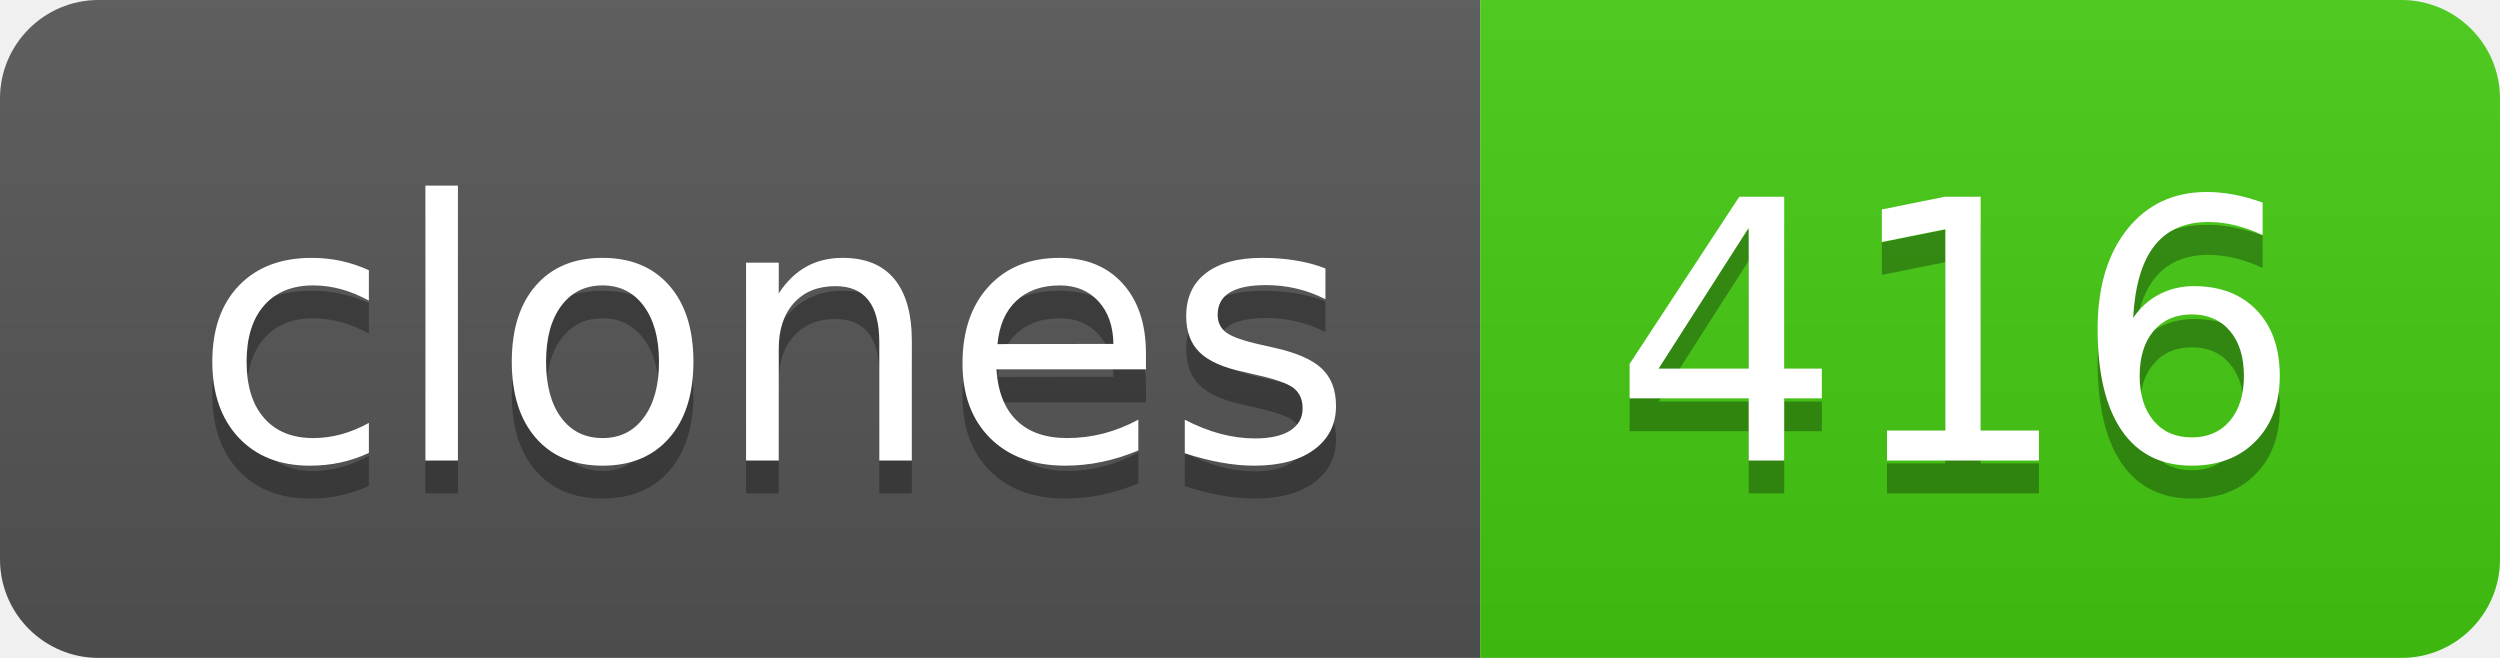
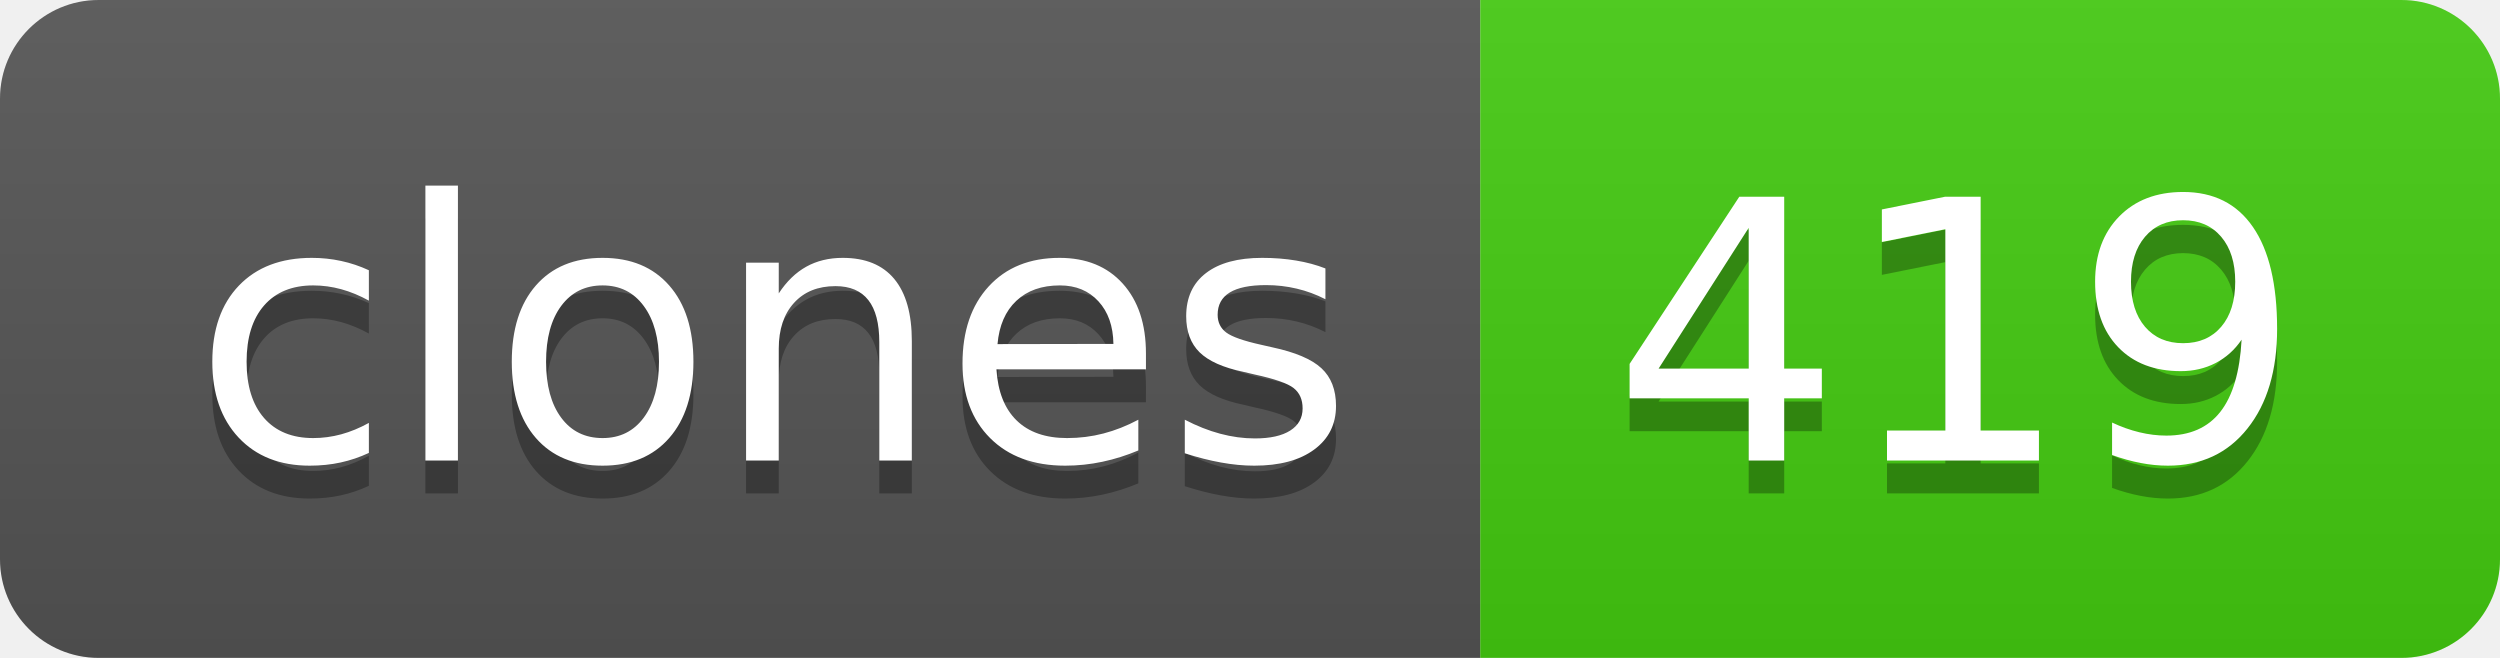
- <svg xmlns="http://www.w3.org/2000/svg" width="76" height="20" role="img" aria-label="clones: 416">
+ <svg xmlns="http://www.w3.org/2000/svg" width="76" height="20" role="img" aria-label="clones: 419">
  <linearGradient id="s" x2="0" y2="100%">
    <stop offset="0" stop-color="#bbb" stop-opacity=".1" />
    <stop offset="1" stop-opacity=".1" />
  </linearGradient>
  <clipPath id="r">
    <rect width="76" height="20" rx="3" fill="#fff" />
  </clipPath>
  <g clip-path="url(#r)">
    <rect width="45" height="20" fill="#555" />
    <rect x="45" width="31" height="20" fill="#4c1" />
    <rect width="76" height="20" fill="url(#s)" />
  </g>
  <g fill="#fff" text-anchor="middle" font-family="Verdana,Geneva,DejaVu Sans,sans-serif" text-rendering="geometricPrecision" font-size="110">
    <text aria-hidden="true" x="235" y="150" fill="#010101" fill-opacity=".3" transform="scale(.1)" textLength="350">clones</text>
    <text x="235" y="140" transform="scale(.1)" fill="#fff" textLength="350">clones</text>
-     <text aria-hidden="true" x="595" y="150" fill="#010101" fill-opacity=".3" transform="scale(.1)" textLength="210">416</text>
-     <text x="595" y="140" transform="scale(.1)" fill="#fff" textLength="210">416</text>
+     <text aria-hidden="true" x="595" y="150" fill="#010101" fill-opacity=".3" transform="scale(.1)" textLength="210">419</text>
+     <text x="595" y="140" transform="scale(.1)" fill="#fff" textLength="210">419</text>
  </g>
</svg>
